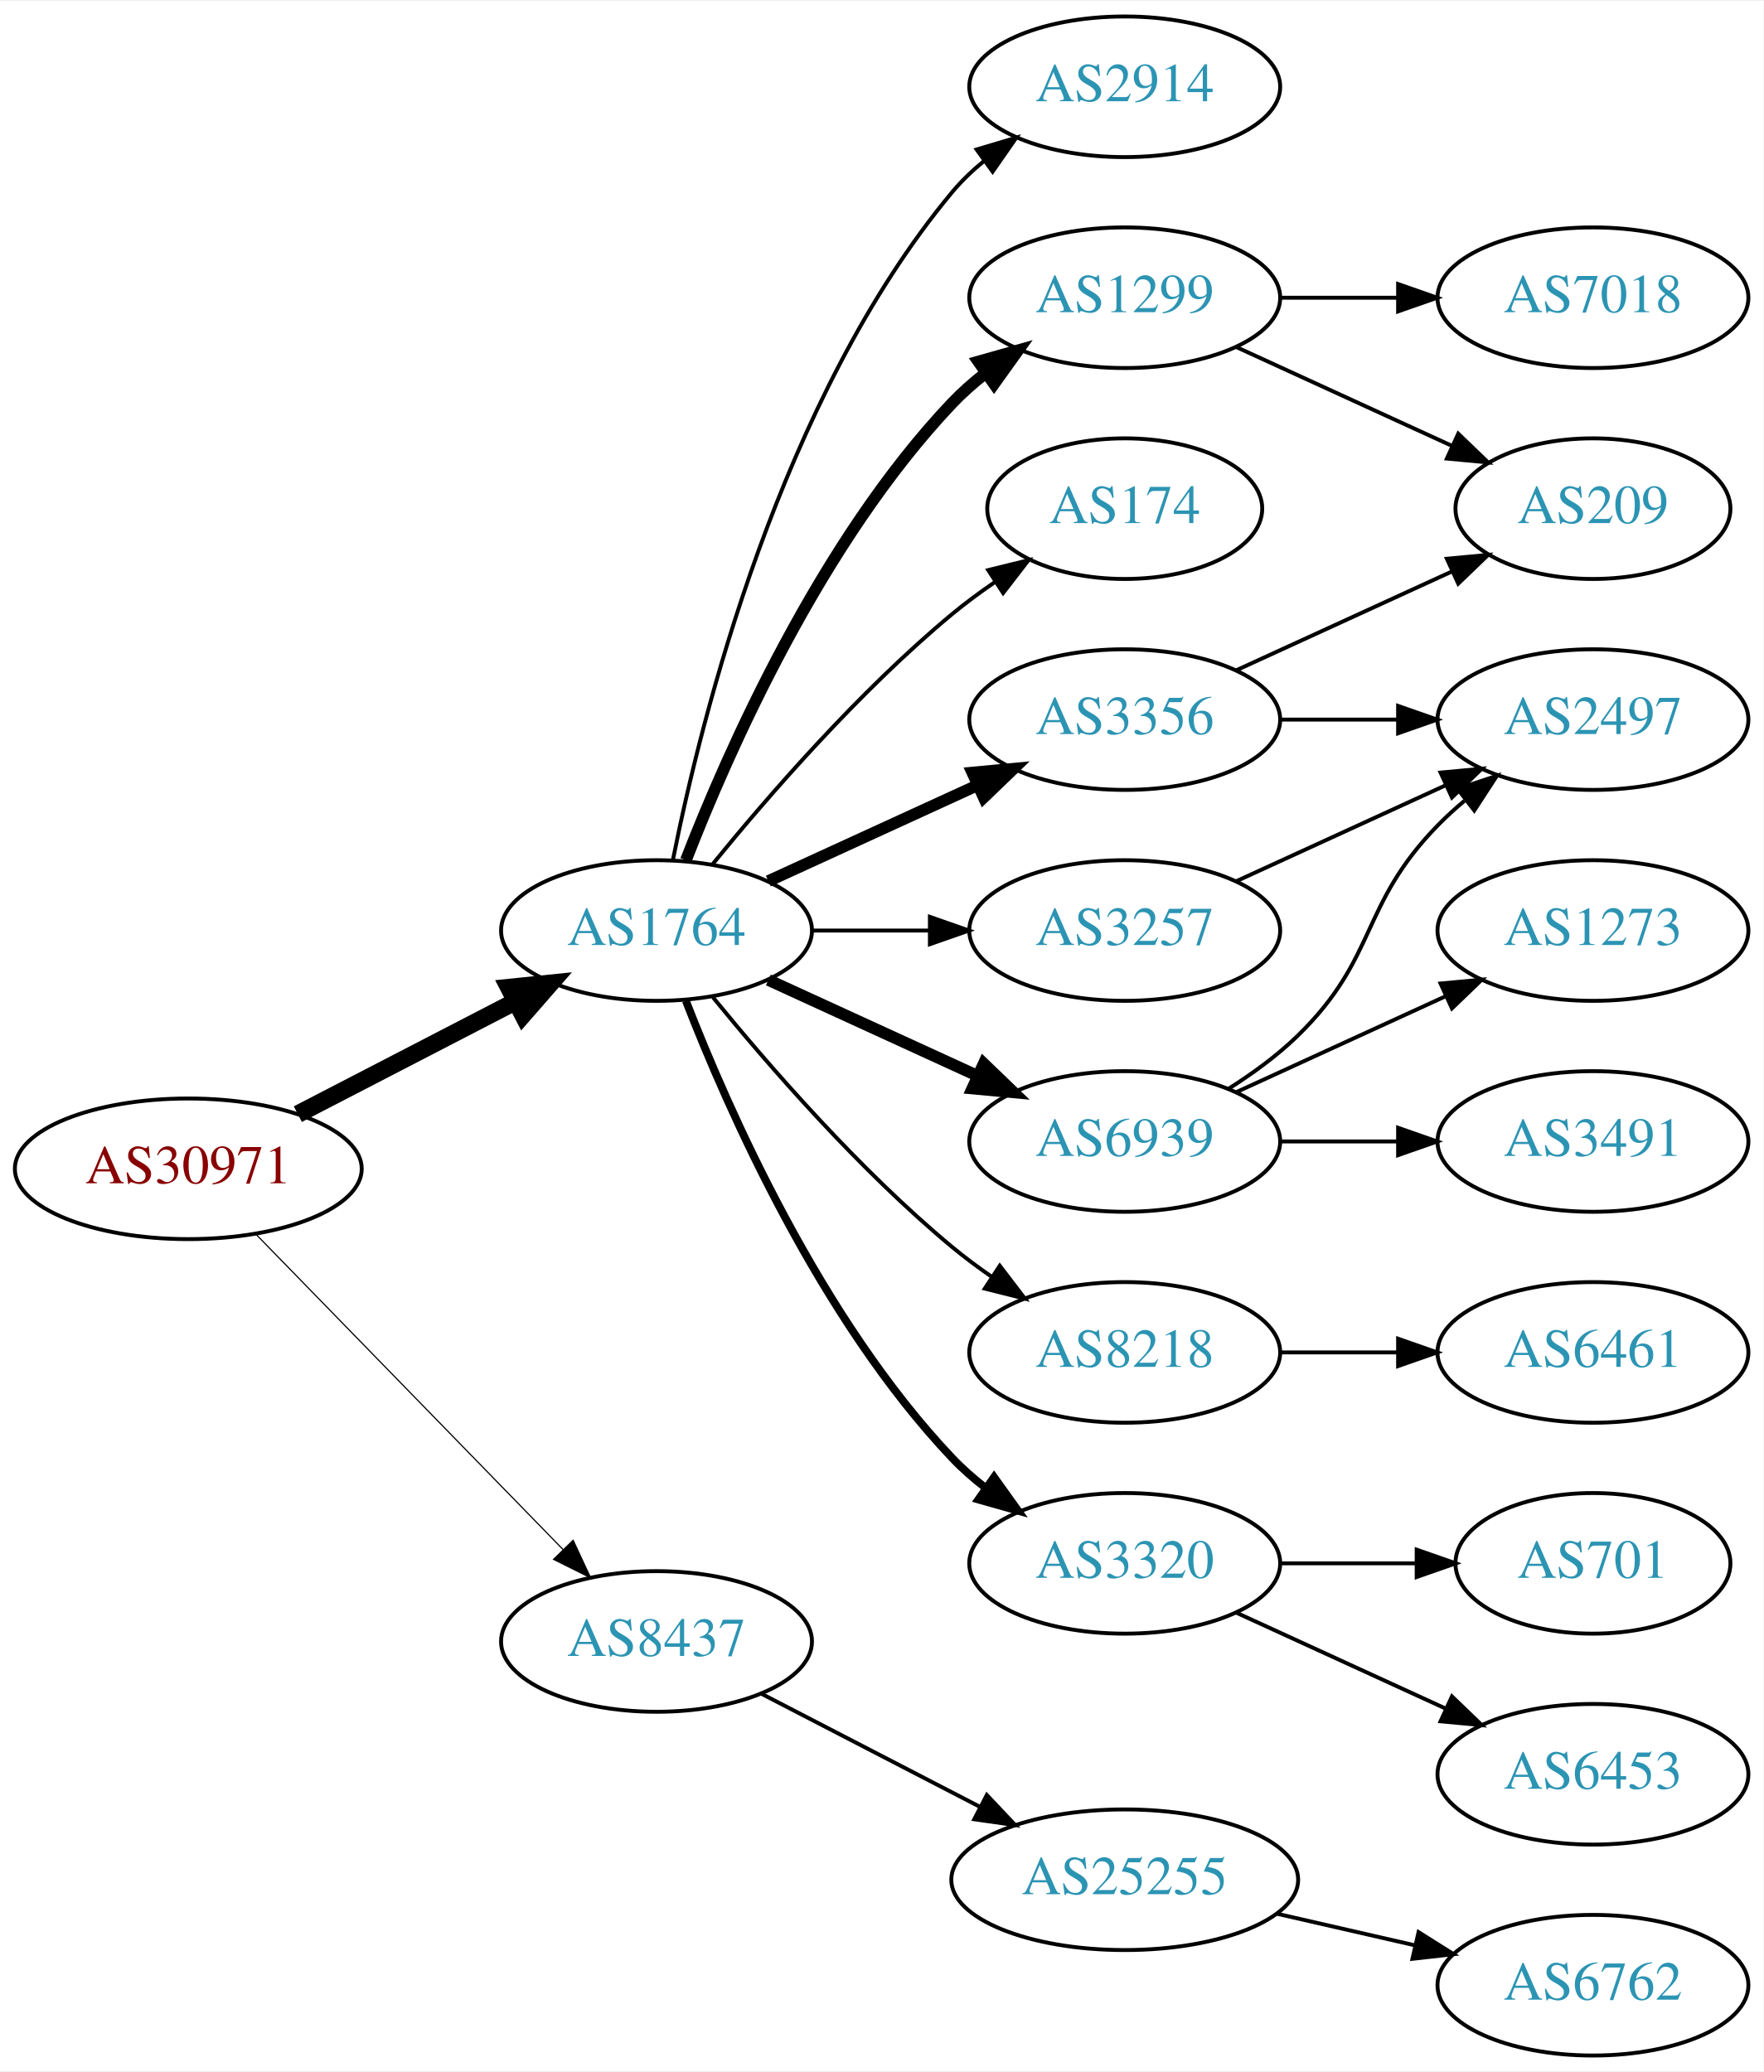
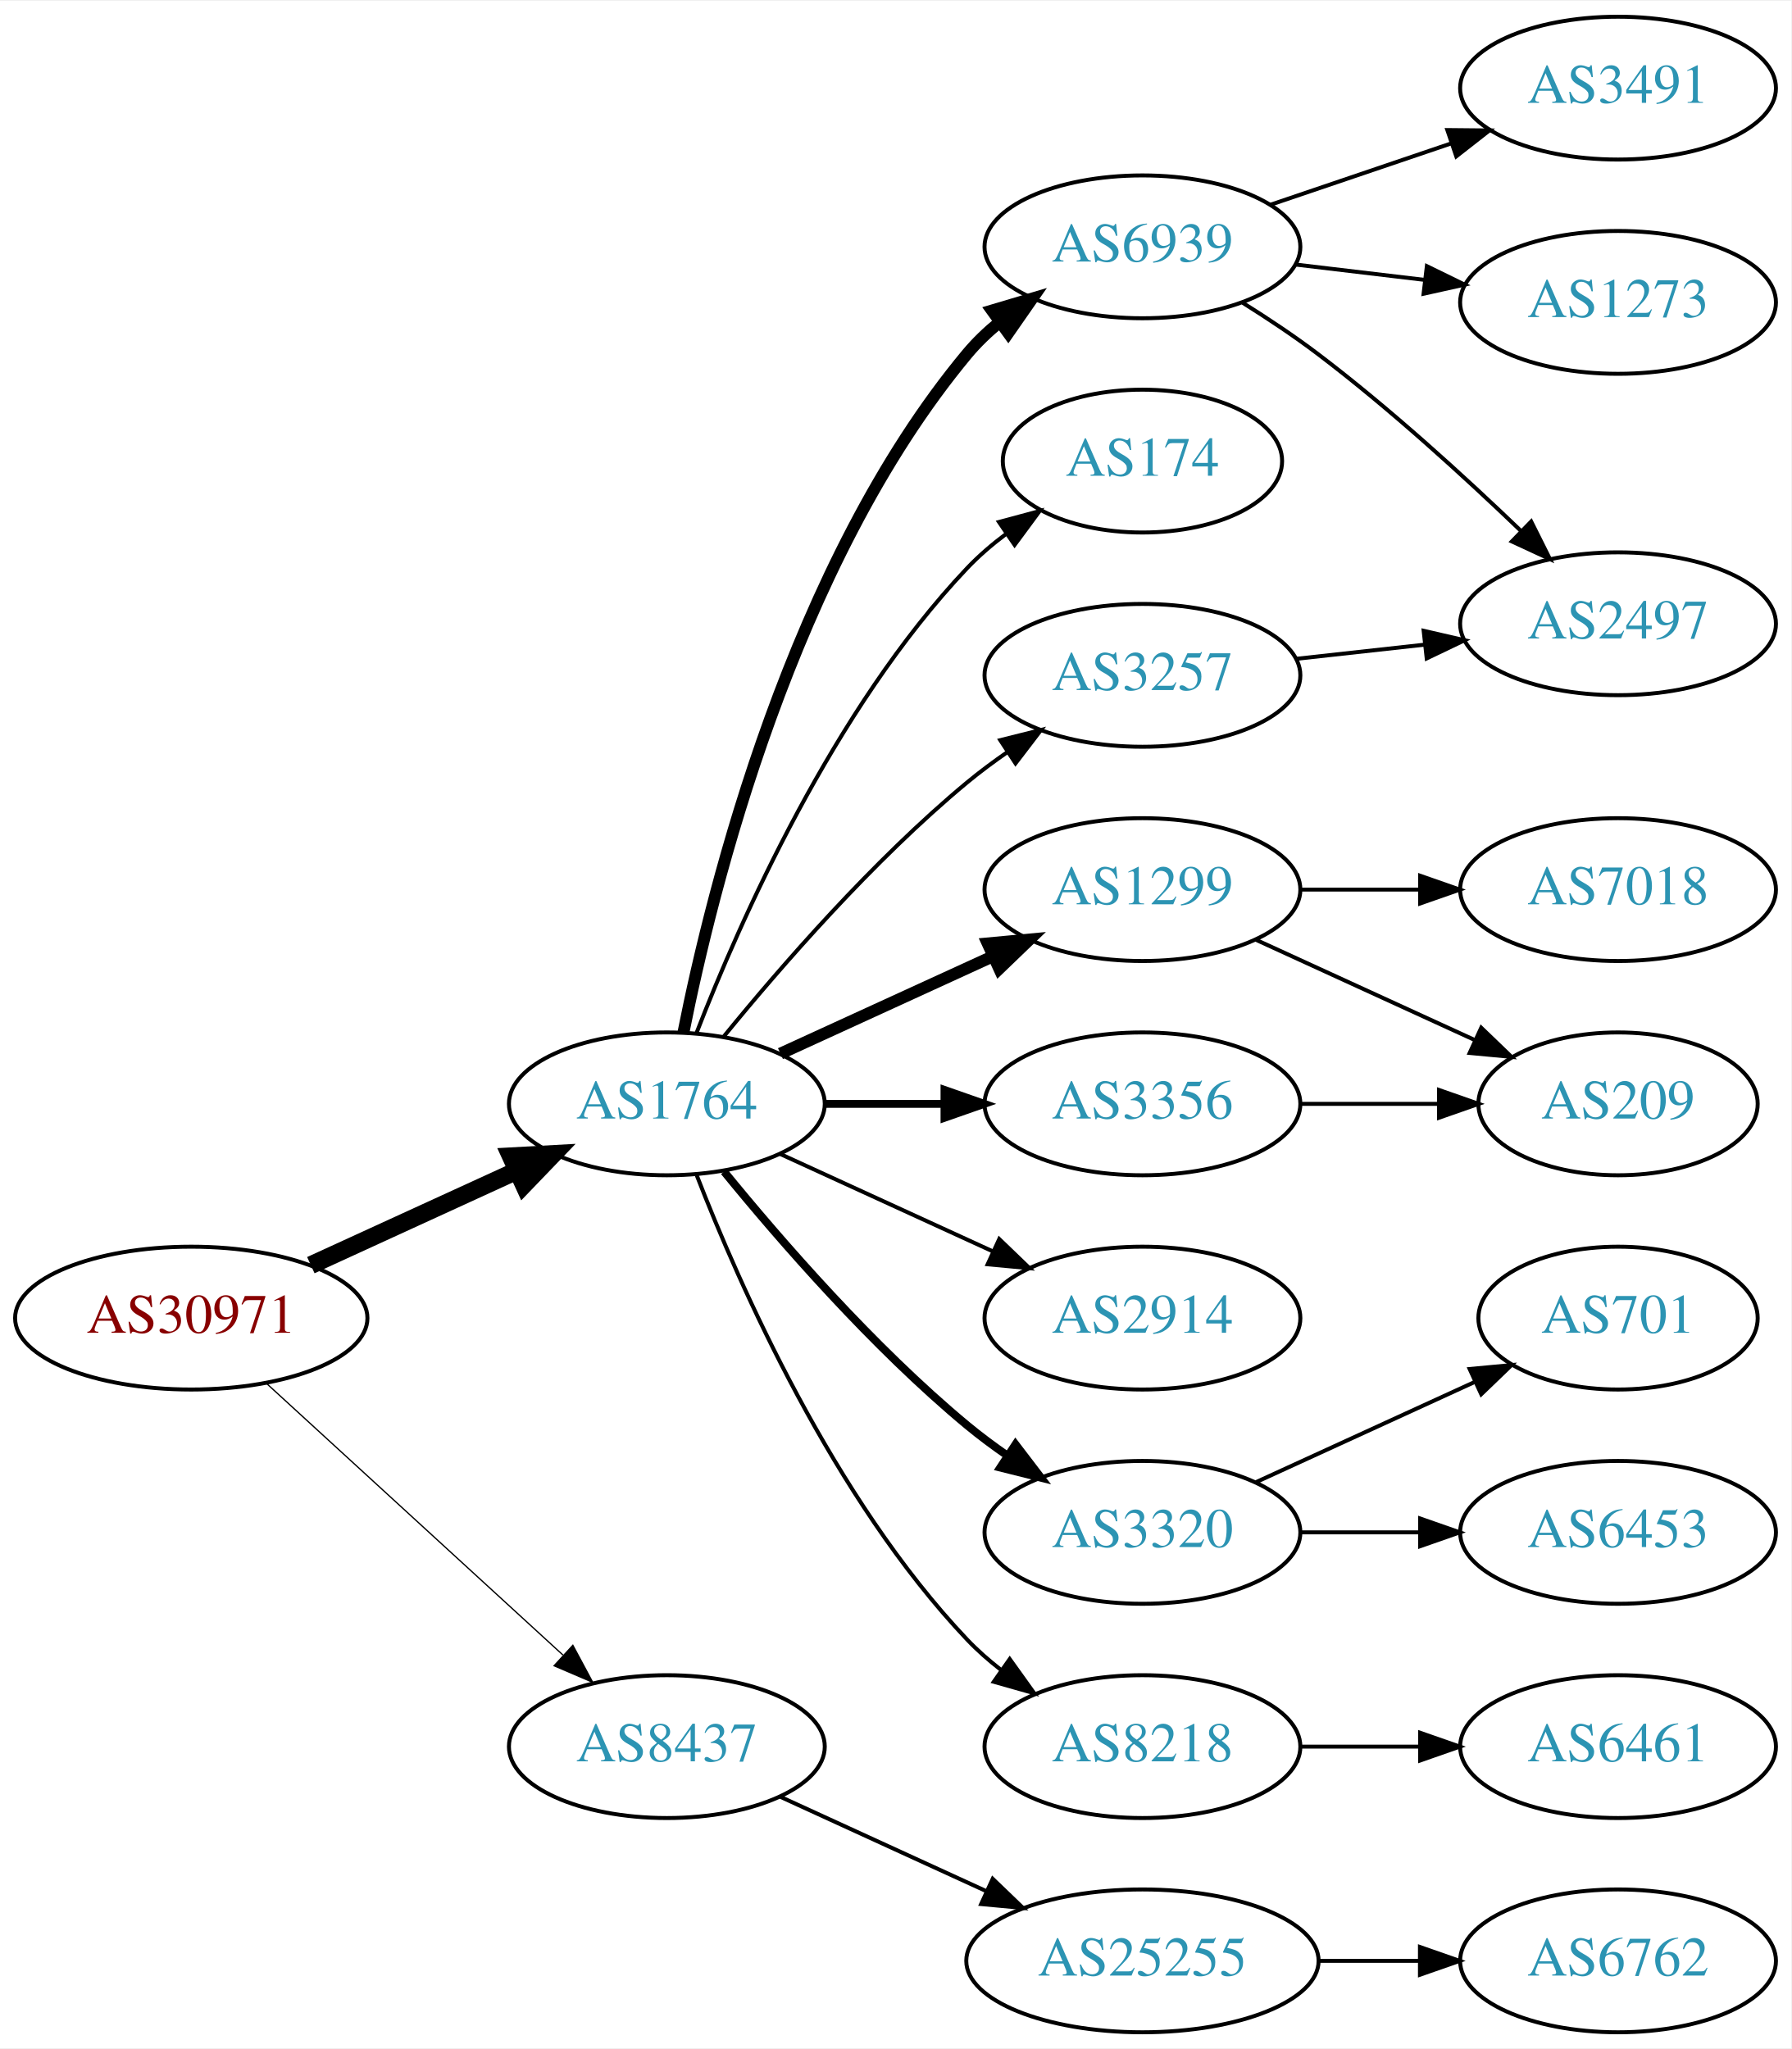
- <svg xmlns="http://www.w3.org/2000/svg" xmlns:xlink="http://www.w3.org/1999/xlink" width="451pt" height="530pt" viewBox="0.00 0.00 451.37 530.00">
-   <g id="graph0" class="graph" transform="scale(1 1) rotate(0) translate(4 526)">
-     <polygon fill="white" stroke="none" points="-4,4 -4,-526 447.37,-526 447.37,4 -4,4" />
+ <svg xmlns="http://www.w3.org/2000/svg" xmlns:xlink="http://www.w3.org/1999/xlink" width="451pt" height="516pt" viewBox="0.00 0.00 451.37 516.00">
+   <g id="graph0" class="graph" transform="scale(1 1) rotate(0) translate(4 512)">
+     <polygon fill="white" stroke="none" points="-4,4 -4,-512 447.37,-512 447.37,4 -4,4" />
    <g id="node1" class="node">
      <g id="a_node1">
        <a xlink:href="/asn/30971" xlink:title="AS30971 ~ Jakob-Haringer-Strasse 8 [AT]">
-           <ellipse fill="#ffffff" stroke="black" cx="44.196" cy="-227" rx="44.393" ry="18" />
-           <text text-anchor="middle" x="44.196" y="-223.3" font-family="Times,serif" font-size="14.00" fill="#880000">AS30971</text>
+           <ellipse fill="#ffffff" stroke="black" cx="44.196" cy="-180" rx="44.393" ry="18" />
+           <text text-anchor="middle" x="44.196" y="-176.3" font-family="Times,serif" font-size="14.00" fill="#880000">AS30971</text>
        </a>
      </g>
    </g>
    <g id="node2" class="node">
      <g id="a_node2">
        <a xlink:href="/asn/1764" xlink:title="AS1764 ~ NEXTLAYER-AS [AT]">
-           <ellipse fill="#ffffff" stroke="black" cx="164.039" cy="-288" rx="39.794" ry="18" />
-           <text text-anchor="middle" x="164.039" y="-284.3" font-family="Times,serif" font-size="14.00" fill="#2c94b3">AS1764</text>
+           <ellipse fill="#ffffff" stroke="black" cx="164.039" cy="-234" rx="39.794" ry="18" />
+           <text text-anchor="middle" x="164.039" y="-230.3" font-family="Times,serif" font-size="14.00" fill="#2c94b3">AS1764</text>
        </a>
      </g>
    </g>
    <g id="edge1" class="edge">
-       <path fill="none" stroke="black" stroke-width="4.5" d="M72.231,-240.995C88.781,-249.561 110.133,-260.614 127.974,-269.849" />
-       <polygon fill="black" stroke="black" stroke-width="4.5" points="126.248,-273.39 136.939,-274.49 129.869,-266.396 126.248,-273.39" />
+       <path fill="none" stroke="black" stroke-width="4.5" d="M74.326,-193.348C89.937,-200.502 109.335,-209.391 126.007,-217.03" />
+       <polygon fill="black" stroke="black" stroke-width="4.5" points="124.727,-220.775 135.459,-221.362 128.008,-213.616 124.727,-220.775" />
    </g>
    <g id="node3" class="node">
      <g id="a_node3">
        <a xlink:href="/asn/8437" xlink:title="AS8437 ~ Hutchison Drei Austria GmbH [AT]">
-           <ellipse fill="#ffffff" stroke="black" cx="164.039" cy="-106" rx="39.794" ry="18" />
-           <text text-anchor="middle" x="164.039" y="-102.3" font-family="Times,serif" font-size="14.00" fill="#2c94b3">AS8437</text>
+           <ellipse fill="#ffffff" stroke="black" cx="164.039" cy="-72" rx="39.794" ry="18" />
+           <text text-anchor="middle" x="164.039" y="-68.3" font-family="Times,serif" font-size="14.00" fill="#2c94b3">AS8437</text>
        </a>
      </g>
    </g>
    <g id="edge2" class="edge">
-       <path fill="none" stroke="black" stroke-width="0.3" d="M61.582,-210.175C82.011,-189.198 117.049,-153.222 140.129,-129.523" />
-       <polygon fill="black" stroke="black" stroke-width="0.3" points="142.699,-131.901 147.169,-122.295 137.684,-127.017 142.699,-131.901" />
+       <path fill="none" stroke="black" stroke-width="0.321" d="M63.094,-163.597C83.022,-145.333 115.38,-115.678 137.857,-95.079" />
+       <polygon fill="black" stroke="black" stroke-width="0.321" points="140.351,-97.54 145.359,-88.203 135.622,-92.38 140.351,-97.54" />
    </g>
    <g id="node4" class="node">
      <g id="a_node4">
-         <a xlink:href="/asn/1299" xlink:title="AS1299 ~ Telia Carrier [EU]">
-           <ellipse fill="#ffffff" stroke="black" cx="283.881" cy="-450" rx="39.794" ry="18" />
-           <text text-anchor="middle" x="283.881" y="-446.3" font-family="Times,serif" font-size="14.00" fill="#2c94b3">AS1299</text>
-         </a>
-       </g>
-     </g>
-     <g id="edge3" class="edge">
-       <path fill="none" stroke="black" stroke-width="3" d="M171.562,-305.994C182.312,-333.728 205.969,-387.429 239.685,-423 242.271,-425.728 245.188,-428.294 248.257,-430.677" />
-       <polygon fill="black" stroke="black" stroke-width="3" points="246.411,-433.658 256.605,-436.543 250.435,-427.93 246.411,-433.658" />
-     </g>
-     <g id="node5" class="node">
-       <g id="a_node5">
        <a xlink:href="/asn/174" xlink:title="AS174 ~ Cogent Communications [US]">
          <ellipse fill="#ffffff" stroke="black" cx="283.881" cy="-396" rx="35.194" ry="18" />
          <text text-anchor="middle" x="283.881" y="-392.3" font-family="Times,serif" font-size="14.00" fill="#2c94b3">AS174</text>
        </a>
      </g>
    </g>
+     <g id="edge3" class="edge">
+       <path fill="none" stroke="black" d="M171.562,-251.994C182.312,-279.728 205.969,-333.429 239.685,-369 242.628,-372.105 246.001,-375.001 249.537,-377.655" />
+       <polygon fill="black" stroke="black" points="247.722,-380.654 257.956,-383.397 251.666,-374.871 247.722,-380.654" />
+     </g>
+     <g id="node5" class="node">
+       <g id="a_node5">
+         <a xlink:href="/asn/1299" xlink:title="AS1299 ~ Telia Carrier [EU]">
+           <ellipse fill="#ffffff" stroke="black" cx="283.881" cy="-288" rx="39.794" ry="18" />
+           <text text-anchor="middle" x="283.881" y="-284.3" font-family="Times,serif" font-size="14.00" fill="#2c94b3">AS1299</text>
+         </a>
+       </g>
+     </g>
    <g id="edge4" class="edge">
-       <path fill="none" stroke="black" d="M178.458,-305.065C192.572,-322.375 215.987,-349.345 239.685,-369 243.148,-371.872 246.941,-374.669 250.795,-377.308" />
-       <polygon fill="black" stroke="black" points="248.938,-380.275 259.228,-382.797 252.757,-374.408 248.938,-380.275" />
+       <path fill="none" stroke="black" stroke-width="3" d="M192.667,-246.661C208.624,-253.973 228.895,-263.261 246.178,-271.181" />
+       <polygon fill="black" stroke="black" stroke-width="3" points="244.876,-274.435 255.425,-275.419 247.793,-268.071 244.876,-274.435" />
    </g>
    <g id="node6" class="node">
      <g id="a_node6">
-         <a xlink:href="/asn/6939" xlink:title="AS6939 ~ Hurricane Electric LLC [US]">
+         <a xlink:href="/asn/3356" xlink:title="AS3356 ~ Level 3 Parent, LLC [US]">
          <ellipse fill="#ffffff" stroke="black" cx="283.881" cy="-234" rx="39.794" ry="18" />
-           <text text-anchor="middle" x="283.881" y="-230.3" font-family="Times,serif" font-size="14.00" fill="#2c94b3">AS6939</text>
+           <text text-anchor="middle" x="283.881" y="-230.3" font-family="Times,serif" font-size="14.00" fill="#2c94b3">AS3356</text>
        </a>
      </g>
    </g>
    <g id="edge5" class="edge">
-       <path fill="none" stroke="black" stroke-width="3" d="M192.667,-275.339C208.624,-268.027 228.895,-258.739 246.178,-250.819" />
-       <polygon fill="black" stroke="black" stroke-width="3" points="247.793,-253.929 255.425,-246.581 244.876,-247.565 247.793,-253.929" />
+       <path fill="none" stroke="black" stroke-width="2" d="M203.951,-234C213.505,-234 223.854,-234 233.817,-234" />
+       <polygon fill="black" stroke="black" stroke-width="2" points="234.009,-237.5 244.009,-234 234.009,-230.5 234.009,-237.5" />
    </g>
    <g id="node7" class="node">
      <g id="a_node7">
-         <a xlink:href="/asn/3356" xlink:title="AS3356 ~ Level 3 Parent, LLC [US]">
+         <a xlink:href="/asn/3257" xlink:title="AS3257 ~ GTT [DE]">
          <ellipse fill="#ffffff" stroke="black" cx="283.881" cy="-342" rx="39.794" ry="18" />
-           <text text-anchor="middle" x="283.881" y="-338.3" font-family="Times,serif" font-size="14.00" fill="#2c94b3">AS3356</text>
+           <text text-anchor="middle" x="283.881" y="-338.3" font-family="Times,serif" font-size="14.00" fill="#2c94b3">AS3257</text>
        </a>
      </g>
    </g>
    <g id="edge6" class="edge">
-       <path fill="none" stroke="black" stroke-width="3" d="M192.667,-300.661C208.624,-307.973 228.895,-317.261 246.178,-325.181" />
-       <polygon fill="black" stroke="black" stroke-width="3" points="244.876,-328.435 255.425,-329.419 247.793,-322.071 244.876,-328.435" />
+       <path fill="none" stroke="black" d="M178.458,-251.065C192.572,-268.375 215.987,-295.345 239.685,-315 242.901,-317.668 246.402,-320.27 249.972,-322.741" />
+       <polygon fill="black" stroke="black" points="248.05,-325.666 258.329,-328.236 251.896,-319.817 248.05,-325.666" />
    </g>
    <g id="node8" class="node">
      <g id="a_node8">
-         <a xlink:href="/asn/3257" xlink:title="AS3257 ~ GTT [DE]">
-           <ellipse fill="#ffffff" stroke="black" cx="283.881" cy="-288" rx="39.794" ry="18" />
-           <text text-anchor="middle" x="283.881" y="-284.3" font-family="Times,serif" font-size="14.00" fill="#2c94b3">AS3257</text>
+         <a xlink:href="/asn/2914" xlink:title="AS2914 ~ NTT America, Inc. [US]">
+           <ellipse fill="#ffffff" stroke="black" cx="283.881" cy="-180" rx="39.794" ry="18" />
+           <text text-anchor="middle" x="283.881" y="-176.3" font-family="Times,serif" font-size="14.00" fill="#2c94b3">AS2914</text>
        </a>
      </g>
    </g>
    <g id="edge7" class="edge">
-       <path fill="none" stroke="black" d="M203.951,-288C213.505,-288 223.854,-288 233.817,-288" />
-       <polygon fill="black" stroke="black" points="234.009,-291.5 244.009,-288 234.009,-284.5 234.009,-291.5" />
+       <path fill="none" stroke="black" d="M192.667,-221.339C208.624,-214.027 228.895,-204.739 246.178,-196.819" />
+       <polygon fill="black" stroke="black" points="247.793,-199.929 255.425,-192.581 244.876,-193.565 247.793,-199.929" />
    </g>
    <g id="node9" class="node">
      <g id="a_node9">
-         <a xlink:href="/asn/8218" xlink:title="AS8218 ~ legacy Neotelecoms [FR]">
-           <ellipse fill="#ffffff" stroke="black" cx="283.881" cy="-180" rx="39.794" ry="18" />
-           <text text-anchor="middle" x="283.881" y="-176.3" font-family="Times,serif" font-size="14.00" fill="#2c94b3">AS8218</text>
-         </a>
-       </g>
-     </g>
-     <g id="edge8" class="edge">
-       <path fill="none" stroke="black" d="M178.458,-270.935C192.572,-253.625 215.987,-226.655 239.685,-207 242.901,-204.332 246.402,-201.73 249.972,-199.259" />
-       <polygon fill="black" stroke="black" points="251.896,-202.183 258.329,-193.764 248.05,-196.334 251.896,-202.183" />
-     </g>
-     <g id="node10" class="node">
-       <g id="a_node10">
        <a xlink:href="/asn/3320" xlink:title="AS3320 ~ DTAG [DE]">
          <ellipse fill="#ffffff" stroke="black" cx="283.881" cy="-126" rx="39.794" ry="18" />
          <text text-anchor="middle" x="283.881" y="-122.3" font-family="Times,serif" font-size="14.00" fill="#2c94b3">AS3320</text>
        </a>
      </g>
    </g>
+     <g id="edge8" class="edge">
+       <path fill="none" stroke="black" stroke-width="2" d="M178.458,-216.935C192.572,-199.625 215.987,-172.655 239.685,-153 242.901,-150.332 246.402,-147.73 249.972,-145.259" />
+       <polygon fill="black" stroke="black" stroke-width="2" points="251.896,-148.183 258.329,-139.764 248.05,-142.334 251.896,-148.183" />
+     </g>
+     <g id="node10" class="node">
+       <g id="a_node10">
+         <a xlink:href="/asn/8218" xlink:title="AS8218 ~ legacy Neotelecoms [FR]">
+           <ellipse fill="#ffffff" stroke="black" cx="283.881" cy="-72" rx="39.794" ry="18" />
+           <text text-anchor="middle" x="283.881" y="-68.3" font-family="Times,serif" font-size="14.00" fill="#2c94b3">AS8218</text>
+         </a>
+       </g>
+     </g>
    <g id="edge9" class="edge">
-       <path fill="none" stroke="black" stroke-width="2" d="M171.562,-270.006C182.312,-242.272 205.969,-188.571 239.685,-153 242.271,-150.272 245.188,-147.706 248.257,-145.323" />
-       <polygon fill="black" stroke="black" stroke-width="2" points="250.435,-148.07 256.605,-139.457 246.411,-142.342 250.435,-148.07" />
+       <path fill="none" stroke="black" d="M171.562,-216.006C182.312,-188.272 205.969,-134.571 239.685,-99 242.271,-96.272 245.188,-93.706 248.257,-91.323" />
+       <polygon fill="black" stroke="black" points="250.435,-94.07 256.605,-85.457 246.411,-88.342 250.435,-94.07" />
    </g>
    <g id="node11" class="node">
      <g id="a_node11">
-         <a xlink:href="/asn/2914" xlink:title="AS2914 ~ NTT America, Inc. [US]">
-           <ellipse fill="#ffffff" stroke="black" cx="283.881" cy="-504" rx="39.794" ry="18" />
-           <text text-anchor="middle" x="283.881" y="-500.3" font-family="Times,serif" font-size="14.00" fill="#2c94b3">AS2914</text>
+         <a xlink:href="/asn/6939" xlink:title="AS6939 ~ Hurricane Electric LLC [US]">
+           <ellipse fill="#ffffff" stroke="black" cx="283.881" cy="-450" rx="39.794" ry="18" />
+           <text text-anchor="middle" x="283.881" y="-446.3" font-family="Times,serif" font-size="14.00" fill="#2c94b3">AS6939</text>
        </a>
      </g>
    </g>
    <g id="edge10" class="edge">
-       <path fill="none" stroke="black" d="M168.237,-306.073C175.401,-342.141 195.675,-424.125 239.685,-477 242.09,-479.889 244.886,-482.563 247.879,-485.013" />
-       <polygon fill="black" stroke="black" points="245.967,-487.95 256.122,-490.973 250.069,-482.277 245.967,-487.95" />
+       <path fill="none" stroke="black" stroke-width="3" d="M168.237,-252.073C175.401,-288.141 195.675,-370.125 239.685,-423 242.09,-425.889 244.886,-428.563 247.879,-431.013" />
+       <polygon fill="black" stroke="black" stroke-width="3" points="245.967,-433.95 256.122,-436.973 250.069,-428.277 245.967,-433.95" />
    </g>
    <g id="node20" class="node">
      <g id="a_node20">
        <a xlink:href="/asn/25255" xlink:title="AS25255 ~ ==&gt; TELE2 AUSTRIA &lt;== [AT]">
-           <ellipse fill="#ffffff" stroke="black" cx="283.881" cy="-45" rx="44.393" ry="18" />
-           <text text-anchor="middle" x="283.881" y="-41.3" font-family="Times,serif" font-size="14.00" fill="#2c94b3">AS25255</text>
-         </a>
-       </g>
-     </g>
-     <g id="edge22" class="edge">
-       <path fill="none" stroke="black" d="M190.9,-92.613C207.285,-84.132 228.714,-73.039 246.765,-63.695" />
-       <polygon fill="black" stroke="black" points="248.581,-66.696 255.853,-58.991 245.363,-60.48 248.581,-66.696" />
+           <ellipse fill="#ffffff" stroke="black" cx="283.881" cy="-18" rx="44.393" ry="18" />
+           <text text-anchor="middle" x="283.881" y="-14.3" font-family="Times,serif" font-size="14.00" fill="#2c94b3">AS25255</text>
+         </a>
+       </g>
+     </g>
+     <g id="edge21" class="edge">
+       <path fill="none" stroke="black" d="M192.667,-59.339C208.165,-52.238 227.732,-43.272 244.678,-35.506" />
+       <polygon fill="black" stroke="black" points="246.148,-38.682 253.781,-31.335 243.232,-32.319 246.148,-38.682" />
+     </g>
+     <g id="node12" class="node">
+       <g id="a_node12">
+         <a xlink:href="/asn/7018" xlink:title="AS7018 ~ AT&amp;T Services, Inc. [US]">
+           <ellipse fill="#ffffff" stroke="black" cx="403.724" cy="-288" rx="39.794" ry="18" />
+           <text text-anchor="middle" x="403.724" y="-284.3" font-family="Times,serif" font-size="14.00" fill="#2c94b3">AS7018</text>
+         </a>
+       </g>
+     </g>
+     <g id="edge11" class="edge">
+       <path fill="none" stroke="black" d="M323.794,-288C333.347,-288 343.697,-288 353.659,-288" />
+       <polygon fill="black" stroke="black" points="353.852,-291.5 363.852,-288 353.852,-284.5 353.852,-291.5" />
+     </g>
+     <g id="node13" class="node">
+       <g id="a_node13">
+         <a xlink:href="/asn/209" xlink:title="AS209 ~ CenturyLink Communications, LLC [US]">
+           <ellipse fill="#ffffff" stroke="black" cx="403.724" cy="-234" rx="35.194" ry="18" />
+           <text text-anchor="middle" x="403.724" y="-230.3" font-family="Times,serif" font-size="14.00" fill="#2c94b3">AS209</text>
+         </a>
+       </g>
+     </g>
+     <g id="edge12" class="edge">
+       <path fill="none" stroke="black" d="M312.51,-275.339C328.926,-267.817 349.908,-258.202 367.505,-250.139" />
+       <polygon fill="black" stroke="black" points="369.249,-253.189 376.882,-245.842 366.333,-246.826 369.249,-253.189" />
+     </g>
+     <g id="edge13" class="edge">
+       <path fill="none" stroke="black" d="M323.794,-234C334.881,-234 347.04,-234 358.422,-234" />
+       <polygon fill="black" stroke="black" points="358.604,-237.5 368.604,-234 358.604,-230.5 358.604,-237.5" />
+     </g>
+     <g id="node14" class="node">
+       <g id="a_node14">
+         <a xlink:href="/asn/2497" xlink:title="AS2497 ~ Internet Initiative Japan Inc. [JP]">
+           <ellipse fill="#ffffff" stroke="black" cx="403.724" cy="-355" rx="39.794" ry="18" />
+           <text text-anchor="middle" x="403.724" y="-351.3" font-family="Times,serif" font-size="14.00" fill="#2c94b3">AS2497</text>
+         </a>
+       </g>
+     </g>
+     <g id="edge14" class="edge">
+       <path fill="none" stroke="black" d="M322.491,-346.149C332.802,-347.287 344.12,-348.535 354.92,-349.726" />
+       <polygon fill="black" stroke="black" points="354.743,-353.228 365.067,-350.846 355.511,-346.27 354.743,-353.228" />
    </g>
    <g id="node15" class="node">
      <g id="a_node15">
-         <a xlink:href="/asn/209" xlink:title="AS209 ~ CenturyLink Communications, LLC [US]">
-           <ellipse fill="#ffffff" stroke="black" cx="403.724" cy="-396" rx="35.194" ry="18" />
-           <text text-anchor="middle" x="403.724" y="-392.3" font-family="Times,serif" font-size="14.00" fill="#2c94b3">AS209</text>
-         </a>
-       </g>
-     </g>
-     <g id="edge17" class="edge">
-       <path fill="none" stroke="black" d="M312.51,-437.339C328.926,-429.817 349.908,-420.202 367.505,-412.139" />
-       <polygon fill="black" stroke="black" points="369.249,-415.189 376.882,-407.842 366.333,-408.826 369.249,-415.189" />
+         <a xlink:href="/asn/6453" xlink:title="AS6453 ~ TATA COMMUNICATIONS (AMERICA) INC [US]">
+           <ellipse fill="#ffffff" stroke="black" cx="403.724" cy="-126" rx="39.794" ry="18" />
+           <text text-anchor="middle" x="403.724" y="-122.3" font-family="Times,serif" font-size="14.00" fill="#2c94b3">AS6453</text>
+         </a>
+       </g>
+     </g>
+     <g id="edge15" class="edge">
+       <path fill="none" stroke="black" d="M323.794,-126C333.347,-126 343.697,-126 353.659,-126" />
+       <polygon fill="black" stroke="black" points="353.852,-129.5 363.852,-126 353.852,-122.5 353.852,-129.5" />
    </g>
    <g id="node16" class="node">
      <g id="a_node16">
-         <a xlink:href="/asn/7018" xlink:title="AS7018 ~ AT&amp;T Services, Inc. [US]">
-           <ellipse fill="#ffffff" stroke="black" cx="403.724" cy="-450" rx="39.794" ry="18" />
-           <text text-anchor="middle" x="403.724" y="-446.3" font-family="Times,serif" font-size="14.00" fill="#2c94b3">AS7018</text>
-         </a>
-       </g>
-     </g>
-     <g id="edge18" class="edge">
-       <path fill="none" stroke="black" d="M323.794,-450C333.347,-450 343.697,-450 353.659,-450" />
-       <polygon fill="black" stroke="black" points="353.852,-453.5 363.852,-450 353.852,-446.5 353.852,-453.5" />
-     </g>
-     <g id="node12" class="node">
-       <g id="a_node12">
-         <a xlink:href="/asn/1273" xlink:title="AS1273 ~ Vodafone Group PLC [EU]">
-           <ellipse fill="#ffffff" stroke="black" cx="403.724" cy="-288" rx="39.794" ry="18" />
-           <text text-anchor="middle" x="403.724" y="-284.3" font-family="Times,serif" font-size="14.00" fill="#2c94b3">AS1273</text>
-         </a>
-       </g>
-     </g>
-     <g id="edge11" class="edge">
-       <path fill="none" stroke="black" d="M312.51,-246.661C328.467,-253.973 348.738,-263.261 366.02,-271.181" />
-       <polygon fill="black" stroke="black" points="364.719,-274.435 375.268,-275.419 367.635,-268.071 364.719,-274.435" />
-     </g>
-     <g id="node13" class="node">
-       <g id="a_node13">
-         <a xlink:href="/asn/2497" xlink:title="AS2497 ~ Internet Initiative Japan Inc. [JP]">
-           <ellipse fill="#ffffff" stroke="black" cx="403.724" cy="-342" rx="39.794" ry="18" />
-           <text text-anchor="middle" x="403.724" y="-338.3" font-family="Times,serif" font-size="14.00" fill="#2c94b3">AS2497</text>
-         </a>
-       </g>
-     </g>
-     <g id="edge12" class="edge">
-       <path fill="none" stroke="black" d="M310.41,-247.462C316.573,-251.362 322.875,-255.948 328.077,-261 348.771,-281.094 343.905,-294.383 364.077,-315 366.17,-317.139 368.453,-319.218 370.83,-321.21" />
-       <polygon fill="black" stroke="black" points="369.074,-324.275 379.13,-327.611 373.349,-318.732 369.074,-324.275" />
-     </g>
-     <g id="node14" class="node">
-       <g id="a_node14">
-         <a xlink:href="/asn/3491" xlink:title="AS3491 ~ PCCW Global, Inc. [US]">
-           <ellipse fill="#ffffff" stroke="black" cx="403.724" cy="-234" rx="39.794" ry="18" />
-           <text text-anchor="middle" x="403.724" y="-230.3" font-family="Times,serif" font-size="14.00" fill="#2c94b3">AS3491</text>
-         </a>
-       </g>
-     </g>
-     <g id="edge13" class="edge">
-       <path fill="none" stroke="black" d="M323.794,-234C333.347,-234 343.697,-234 353.659,-234" />
-       <polygon fill="black" stroke="black" points="353.852,-237.5 363.852,-234 353.852,-230.5 353.852,-237.5" />
-     </g>
-     <g id="edge14" class="edge">
-       <path fill="none" stroke="black" d="M323.794,-342C333.347,-342 343.697,-342 353.659,-342" />
-       <polygon fill="black" stroke="black" points="353.852,-345.5 363.852,-342 353.852,-338.5 353.852,-345.5" />
-     </g>
-     <g id="edge15" class="edge">
-       <path fill="none" stroke="black" d="M312.51,-354.661C328.926,-362.183 349.908,-371.798 367.505,-379.861" />
-       <polygon fill="black" stroke="black" points="366.333,-383.174 376.882,-384.158 369.249,-376.811 366.333,-383.174" />
+         <a xlink:href="/asn/701" xlink:title="AS701 ~ UUNET [US]">
+           <ellipse fill="#ffffff" stroke="black" cx="403.724" cy="-180" rx="35.194" ry="18" />
+           <text text-anchor="middle" x="403.724" y="-176.3" font-family="Times,serif" font-size="14.00" fill="#2c94b3">AS701</text>
+         </a>
+       </g>
    </g>
    <g id="edge16" class="edge">
-       <path fill="none" stroke="black" d="M312.51,-300.661C328.467,-307.973 348.738,-317.261 366.02,-325.181" />
-       <polygon fill="black" stroke="black" points="364.719,-328.435 375.268,-329.419 367.635,-322.071 364.719,-328.435" />
+       <path fill="none" stroke="black" d="M312.51,-138.661C328.926,-146.183 349.908,-155.798 367.505,-163.861" />
+       <polygon fill="black" stroke="black" points="366.333,-167.174 376.882,-168.158 369.249,-160.811 366.333,-167.174" />
    </g>
    <g id="node17" class="node">
      <g id="a_node17">
-         <a xlink:href="/asn/6461" xlink:title="AS6461 ~ Zayo Bandwidth [US]">
-           <ellipse fill="#ffffff" stroke="black" cx="403.724" cy="-180" rx="39.794" ry="18" />
-           <text text-anchor="middle" x="403.724" y="-176.3" font-family="Times,serif" font-size="14.00" fill="#2c94b3">AS6461</text>
-         </a>
-       </g>
-     </g>
-     <g id="edge19" class="edge">
-       <path fill="none" stroke="black" d="M323.794,-180C333.347,-180 343.697,-180 353.659,-180" />
-       <polygon fill="black" stroke="black" points="353.852,-183.5 363.852,-180 353.852,-176.5 353.852,-183.5" />
+         <a xlink:href="/asn/6461" xlink:title="AS6461 ~ ZAYO-6461 [US]">
+           <ellipse fill="#ffffff" stroke="black" cx="403.724" cy="-72" rx="39.794" ry="18" />
+           <text text-anchor="middle" x="403.724" y="-68.3" font-family="Times,serif" font-size="14.00" fill="#2c94b3">AS6461</text>
+         </a>
+       </g>
+     </g>
+     <g id="edge17" class="edge">
+       <path fill="none" stroke="black" d="M323.794,-72C333.347,-72 343.697,-72 353.659,-72" />
+       <polygon fill="black" stroke="black" points="353.852,-75.5 363.852,-72 353.852,-68.5 353.852,-75.5" />
+     </g>
+     <g id="edge18" class="edge">
+       <path fill="none" stroke="black" d="M309.16,-435.892C315.472,-431.938 322.158,-427.488 328.077,-423 346.111,-409.327 364.938,-392.152 379.174,-378.484" />
+       <polygon fill="black" stroke="black" points="381.84,-380.773 386.576,-371.296 376.963,-375.752 381.84,-380.773" />
    </g>
    <g id="node18" class="node">
      <g id="a_node18">
-         <a xlink:href="/asn/6453" xlink:title="AS6453 ~ TATA COMMUNICATIONS (AMERICA) INC [US]">
-           <ellipse fill="#ffffff" stroke="black" cx="403.724" cy="-72" rx="39.794" ry="18" />
-           <text text-anchor="middle" x="403.724" y="-68.3" font-family="Times,serif" font-size="14.00" fill="#2c94b3">AS6453</text>
-         </a>
-       </g>
-     </g>
-     <g id="edge20" class="edge">
-       <path fill="none" stroke="black" d="M312.51,-113.339C328.467,-106.027 348.738,-96.739 366.02,-88.819" />
-       <polygon fill="black" stroke="black" points="367.635,-91.929 375.268,-84.581 364.719,-85.565 367.635,-91.929" />
+         <a xlink:href="/asn/1273" xlink:title="AS1273 ~ Vodafone Group PLC [EU]">
+           <ellipse fill="#ffffff" stroke="black" cx="403.724" cy="-436" rx="39.794" ry="18" />
+           <text text-anchor="middle" x="403.724" y="-432.3" font-family="Times,serif" font-size="14.00" fill="#2c94b3">AS1273</text>
+         </a>
+       </g>
+     </g>
+     <g id="edge19" class="edge">
+       <path fill="none" stroke="black" d="M322.491,-445.532C332.802,-444.307 344.12,-442.962 354.92,-441.679" />
+       <polygon fill="black" stroke="black" points="355.55,-445.129 365.067,-440.474 354.724,-438.178 355.55,-445.129" />
    </g>
    <g id="node19" class="node">
      <g id="a_node19">
-         <a xlink:href="/asn/701" xlink:title="AS701 ~ UUNET [US]">
-           <ellipse fill="#ffffff" stroke="black" cx="403.724" cy="-126" rx="35.194" ry="18" />
-           <text text-anchor="middle" x="403.724" y="-122.3" font-family="Times,serif" font-size="14.00" fill="#2c94b3">AS701</text>
-         </a>
-       </g>
-     </g>
-     <g id="edge21" class="edge">
-       <path fill="none" stroke="black" d="M323.794,-126C334.881,-126 347.04,-126 358.422,-126" />
-       <polygon fill="black" stroke="black" points="358.604,-129.5 368.604,-126 358.604,-122.5 358.604,-129.5" />
+         <a xlink:href="/asn/3491" xlink:title="AS3491 ~ PCCW Global, Inc. [US]">
+           <ellipse fill="#ffffff" stroke="black" cx="403.724" cy="-490" rx="39.794" ry="18" />
+           <text text-anchor="middle" x="403.724" y="-486.3" font-family="Times,serif" font-size="14.00" fill="#2c94b3">AS3491</text>
+         </a>
+       </g>
+     </g>
+     <g id="edge20" class="edge">
+       <path fill="none" stroke="black" d="M316.151,-460.614C330.135,-465.361 346.806,-471.019 361.768,-476.098" />
+       <polygon fill="black" stroke="black" points="360.713,-479.436 371.307,-479.336 362.963,-472.808 360.713,-479.436" />
    </g>
    <g id="node21" class="node">
      <g id="a_node21">
        <a xlink:href="/asn/6762" xlink:title="AS6762 ~ TELECOM ITALIA SPARKLE S.p.A. [IT]">
          <ellipse fill="#ffffff" stroke="black" cx="403.724" cy="-18" rx="39.794" ry="18" />
          <text text-anchor="middle" x="403.724" y="-14.3" font-family="Times,serif" font-size="14.00" fill="#2c94b3">AS6762</text>
        </a>
      </g>
    </g>
-     <g id="edge23" class="edge">
-       <path fill="none" stroke="black" d="M322.816,-36.308C334.057,-33.733 346.469,-30.889 358.092,-28.226" />
-       <polygon fill="black" stroke="black" points="359.088,-31.588 368.054,-25.944 357.525,-24.765 359.088,-31.588" />
+     <g id="edge22" class="edge">
+       <path fill="none" stroke="black" d="M328.092,-18C336.405,-18 345.168,-18 353.65,-18" />
+       <polygon fill="black" stroke="black" points="353.809,-21.5 363.809,-18 353.809,-14.5 353.809,-21.5" />
    </g>
  </g>
</svg>
